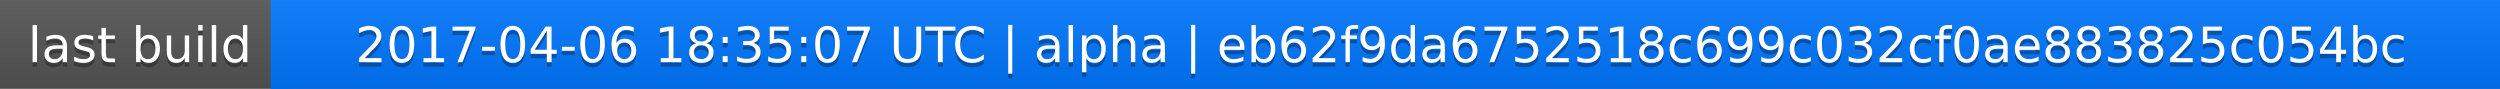
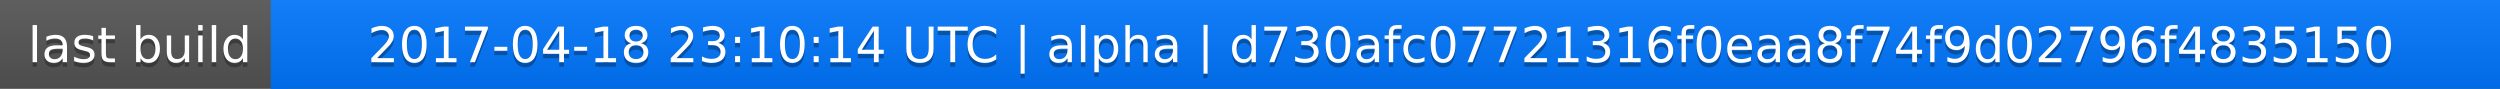
<svg xmlns="http://www.w3.org/2000/svg" width="563" height="20">
  <linearGradient id="a" x2="0" y2="100%">
    <stop offset="0" stop-color="#bbb" stop-opacity=".1" />
    <stop offset="1" stop-opacity=".1" />
  </linearGradient>
  <rect rx="0" width="563" height="20" fill="#555" />
  <rect rx="0" x="61" width="502" height="20" fill="#07f" />
  <path fill="#07f" d="M61 0h4v20h-4z" />
  <rect rx="0" width="563" height="20" fill="url(#a)" />
  <g fill="#fff" text-anchor="middle" font-family="DejaVu Sans,Verdana,Geneva,sans-serif" font-size="11">
    <text x="31.5" y="15" fill="#010101" fill-opacity=".3">last build</text>
    <text x="31.5" y="14">last build</text>
-     <text x="311" y="15" fill="#010101" fill-opacity=".3">2017-04-06 18:35:07 UTC | alpha | eb62f9da6752518c699c032cf0ae883825c054bc</text>
-     <text x="311" y="14">2017-04-06 18:35:07 UTC | alpha | eb62f9da6752518c699c032cf0ae883825c054bc</text>
+     <text x="311" y="15" fill="#010101" fill-opacity=".3">2017-04-18 23:10:14 UTC | alpha | d730afc07721316f0eaa8f74f9d02796f4835150</text>
+     <text x="311" y="14">2017-04-18 23:10:14 UTC | alpha | d730afc07721316f0eaa8f74f9d02796f4835150</text>
  </g>
</svg>
